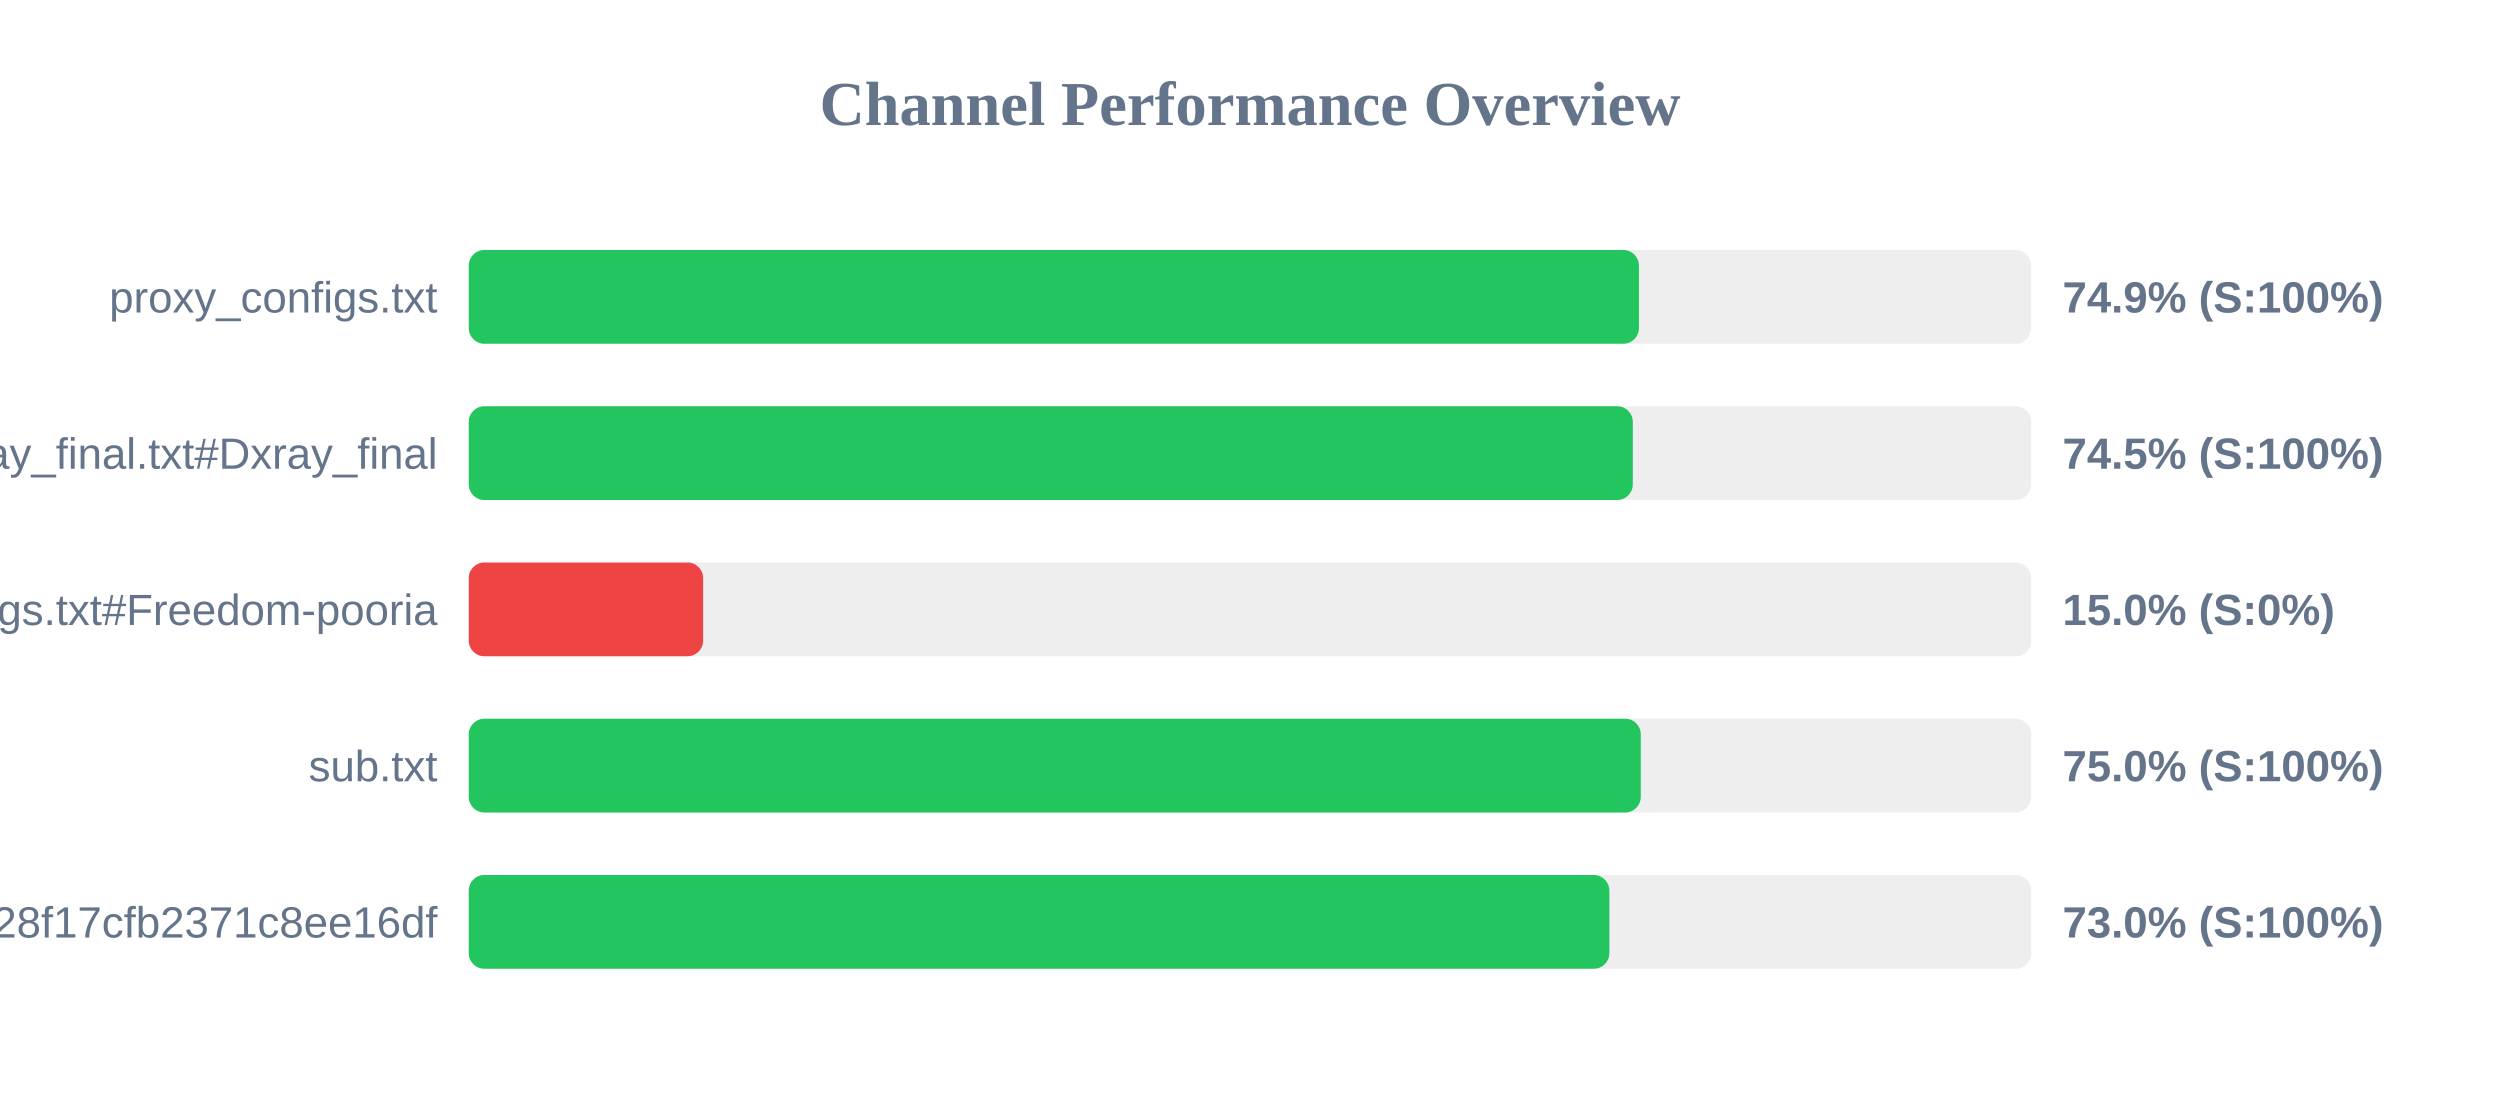
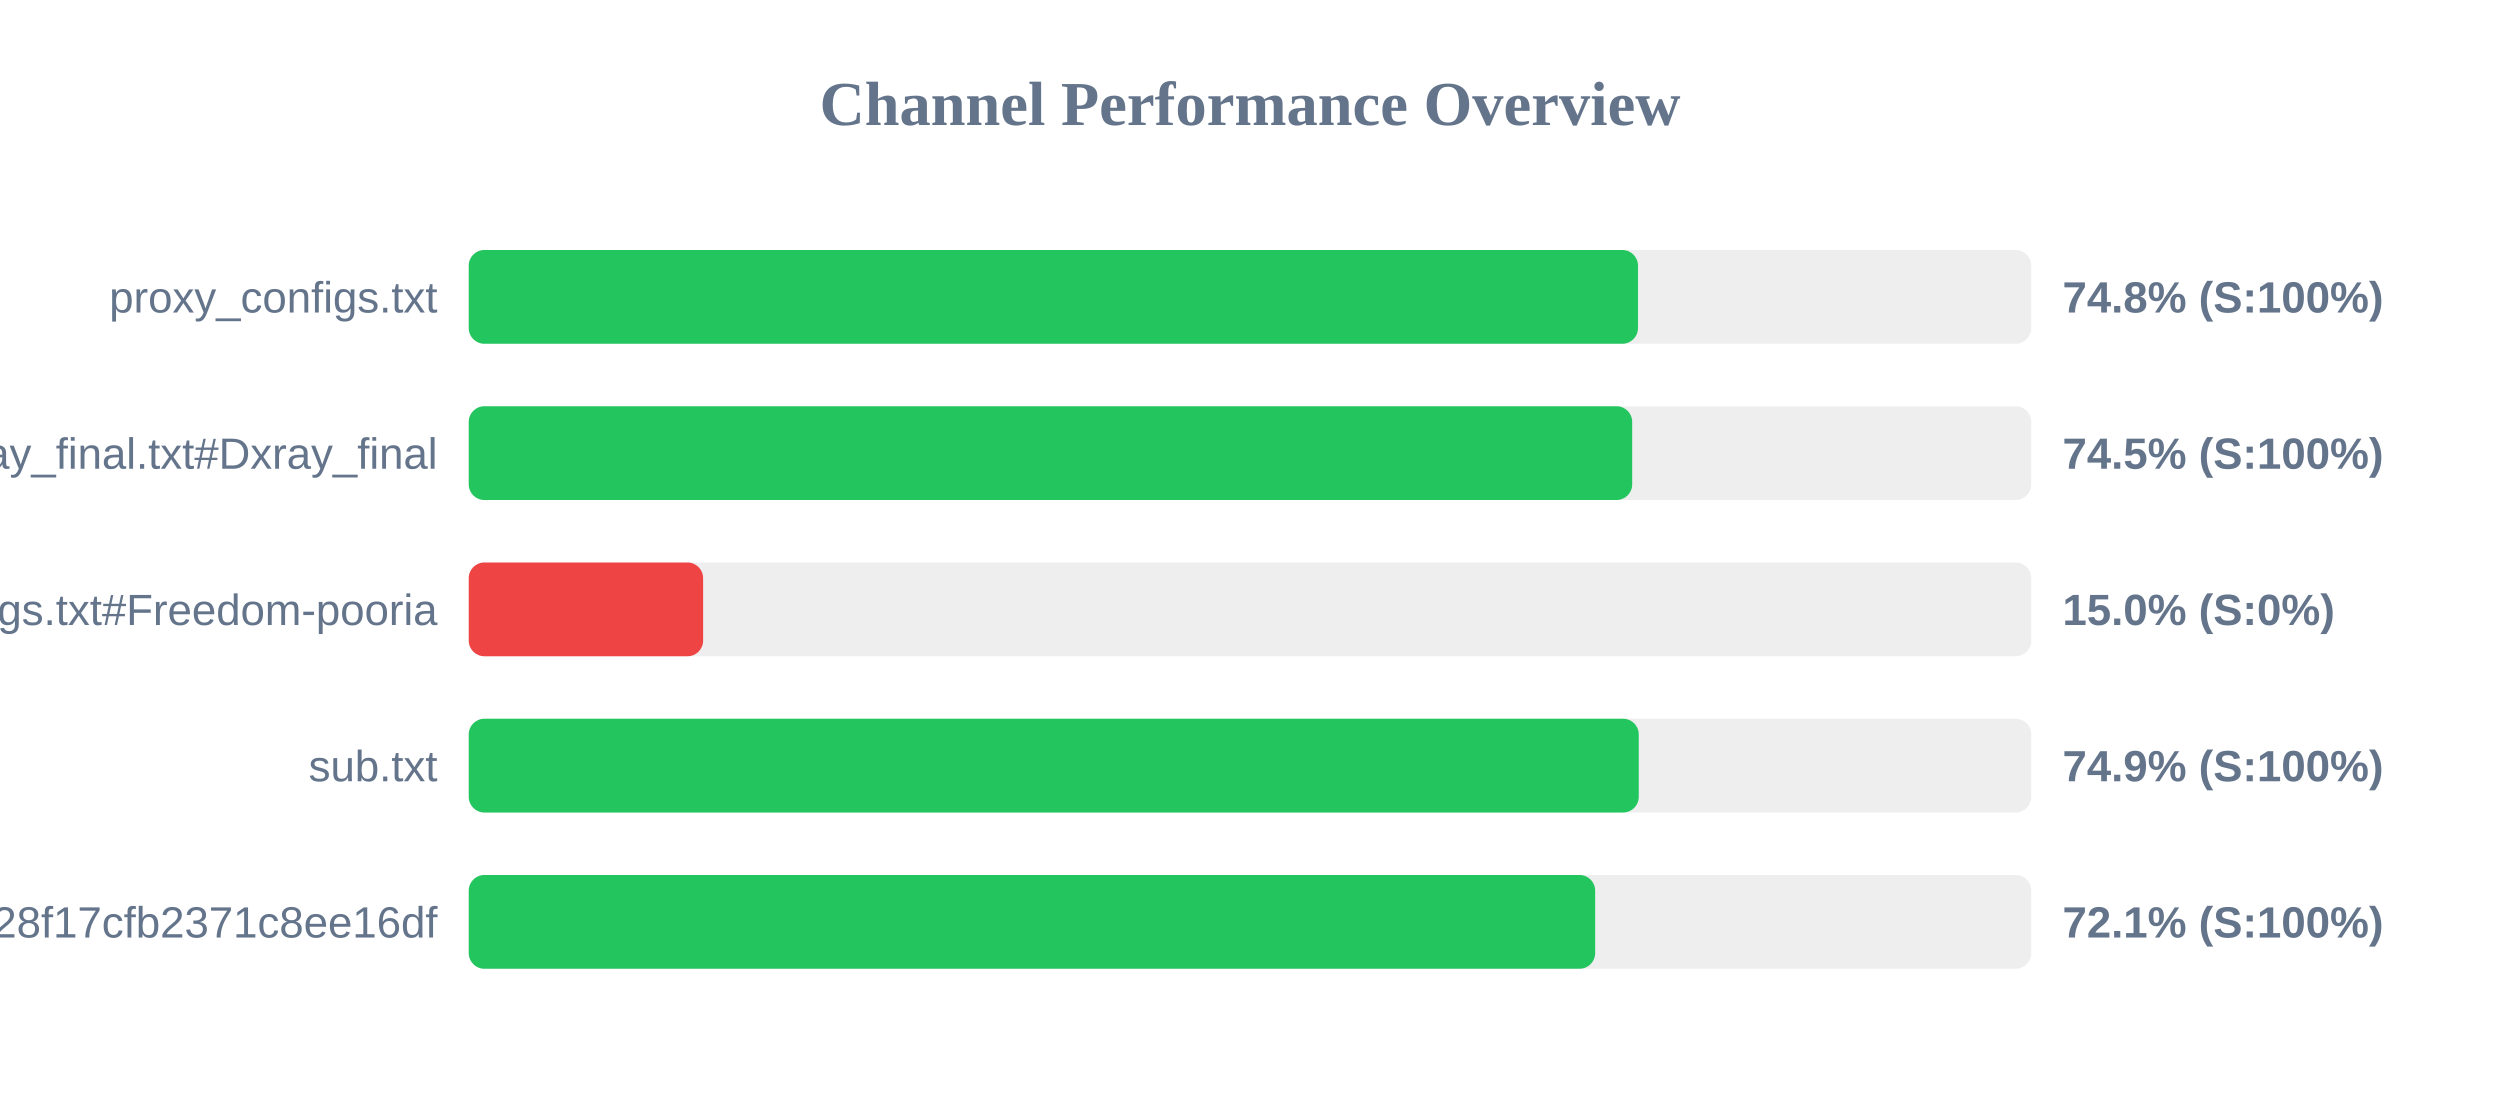
<svg xmlns="http://www.w3.org/2000/svg" width="800" height="350" version="1.1">
  <style>
        .row { font: 14px Arial; fill: #64748b; }
        .score { font: bold 14px Arial; fill: #64748b; }
    </style>
  <text x="400" y="40" text-anchor="middle" font-size="20px" font-weight="bold" fill="#64748b">Channel Performance Overview</text>
  <rect x="150" y="80" width="500" height="30" fill="#eee" rx="5" />
-   <rect x="150" y="80" width="374.45" height="30" fill="#22c55e" rx="5" />
+   <rect x="150" y="80" width="374.15" height="30" fill="#22c55e" rx="5" />
  <text x="140" y="100" text-anchor="end" class="row">proxy_configs.txt</text>
-   <text x="660" y="100" text-anchor="start" class="score">74.9% (S:100%)</text>
+   <text x="660" y="100" text-anchor="start" class="score">74.8% (S:100%)</text>
  <rect x="150" y="130" width="500" height="30" fill="#eee" rx="5" />
-   <rect x="150" y="130" width="372.5" height="30" fill="#22c55e" rx="5" />
+   <rect x="150" y="130" width="372.3" height="30" fill="#22c55e" rx="5" />
  <text x="140" y="150" text-anchor="end" class="row">xray_final.txt#Dxray_final</text>
  <text x="660" y="150" text-anchor="start" class="score">74.5% (S:100%)</text>
  <rect x="150" y="180" width="500" height="30" fill="#eee" rx="5" />
  <rect x="150" y="180" width="75.0" height="30" fill="#ef4444" rx="5" />
  <text x="140" y="200" text-anchor="end" class="row">v2ray_configs.txt#Freedom-pooria</text>
  <text x="660" y="200" text-anchor="start" class="score">15.0% (S:0%)</text>
  <rect x="150" y="230" width="500" height="30" fill="#eee" rx="5" />
-   <rect x="150" y="230" width="375.05" height="30" fill="#22c55e" rx="5" />
+   <rect x="150" y="230" width="374.4" height="30" fill="#22c55e" rx="5" />
  <text x="140" y="250" text-anchor="end" class="row">sub.txt</text>
-   <text x="660" y="250" text-anchor="start" class="score">75.0% (S:100%)</text>
+   <text x="660" y="250" text-anchor="start" class="score">74.9% (S:100%)</text>
  <rect x="150" y="280" width="500" height="30" fill="#eee" rx="5" />
-   <rect x="150" y="280" width="365.0" height="30" fill="#22c55e" rx="5" />
+   <rect x="150" y="280" width="360.45" height="30" fill="#22c55e" rx="5" />
  <text x="140" y="300" text-anchor="end" class="row">?token=fedfed7b41b828f17cfb2371c8ee16df</text>
-   <text x="660" y="300" text-anchor="start" class="score">73.0% (S:100%)</text>
+   <text x="660" y="300" text-anchor="start" class="score">72.1% (S:100%)</text>
</svg>
